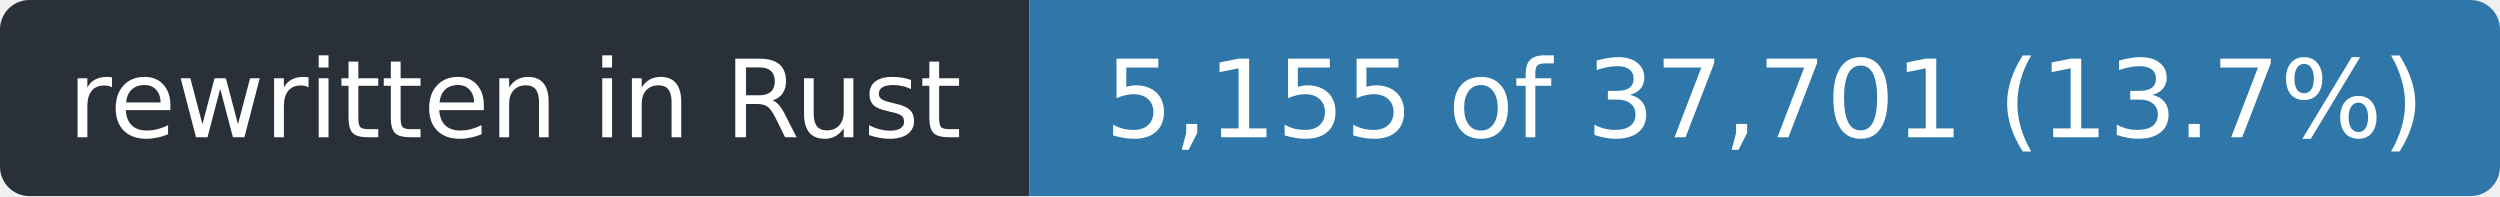
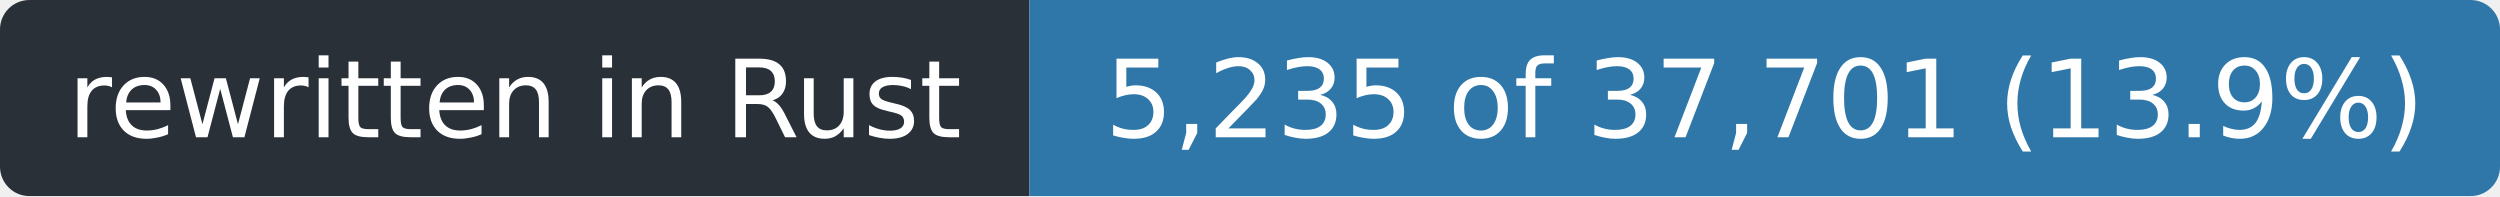
- <svg xmlns="http://www.w3.org/2000/svg" width="255" height="20" role="img" aria-label="rewritten in Rust: 5,155 of 37,701 (13.7%)">
+ <svg xmlns="http://www.w3.org/2000/svg" width="255" height="20" role="img" aria-label="rewritten in Rust: 5,235 of 37,701 (13.9%)">
  <clipPath id="r">
    <rect width="255" height="20" rx="3" />
  </clipPath>
  <g clip-path="url(#r)">
    <rect width="105" height="20" fill="#2a3038" />
    <rect x="105" width="150" height="20" fill="#2f77a8" />
  </g>
  <g fill="#fff" font-family="Verdana,Geneva,DejaVu Sans,sans-serif" font-size="11" text-anchor="middle">
    <text x="52.5" y="14" textLength="93">rewritten in Rust</text>
-     <text x="180.0" y="14" textLength="138">5,155 of 37,701 (13.7%)</text>
+     <text x="180.0" y="14" textLength="138">5,235 of 37,701 (13.9%)</text>
  </g>
</svg>
